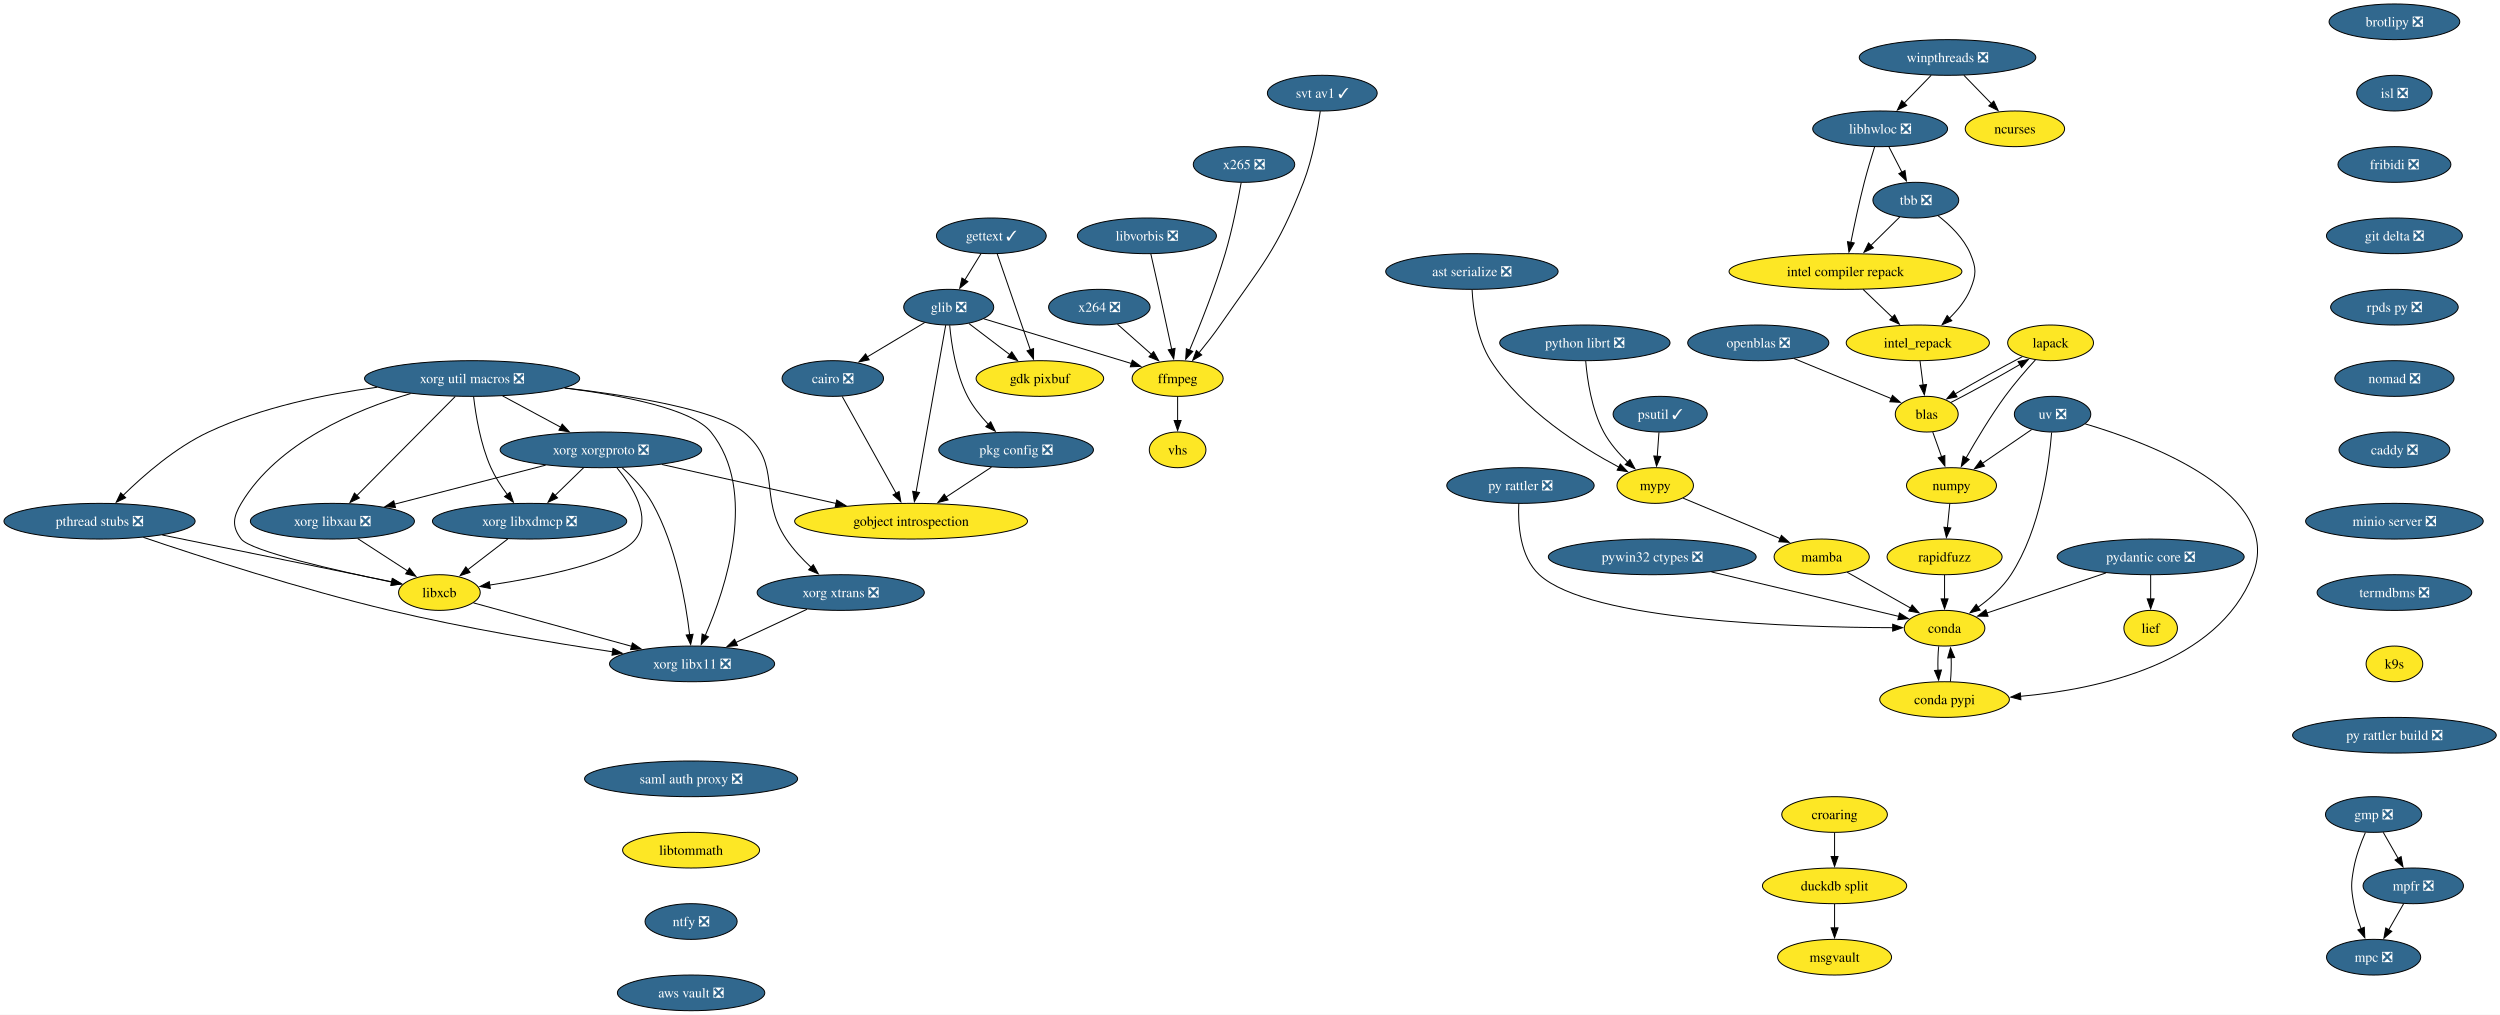
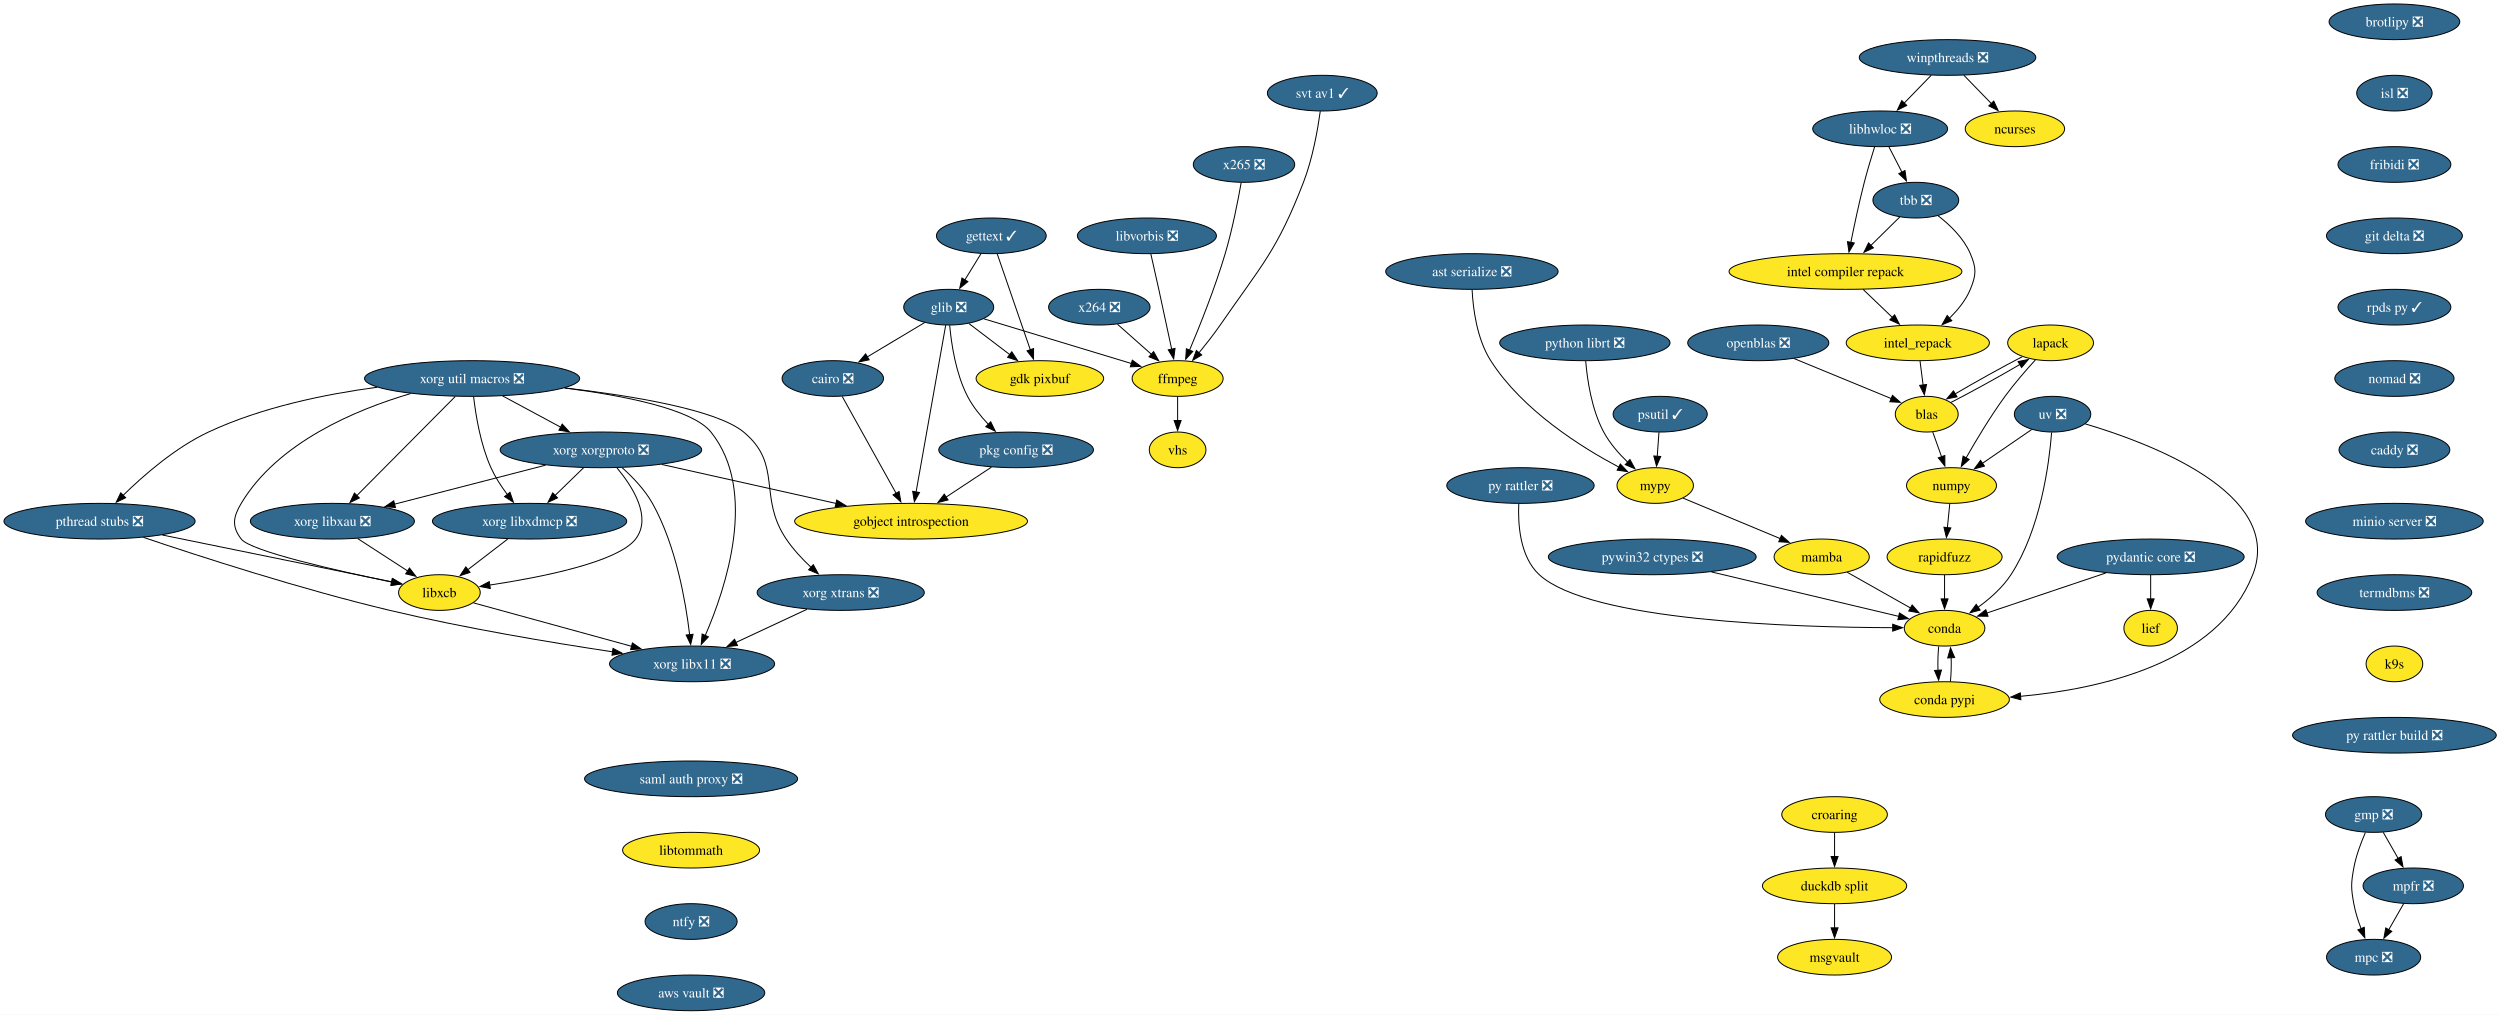
<svg xmlns="http://www.w3.org/2000/svg" xmlns:xlink="http://www.w3.org/1999/xlink" width="2523pt" height="1024pt" viewBox="0.00 0.00 2523.00 1024.00">
  <g id="graph0" class="graph" transform="scale(1 1) rotate(0) translate(4 1020)">
    <polygon fill="white" stroke="none" points="-4,4 -4,-1020 2519.22,-1020 2519.22,4 -4,4" />
    <g id="node1" class="node">
      <g id="a_node1">
        <a xlink:href="https://github.com/conda-forge/brotlipy-feedstock/pull/22" xlink:title="brotlipy ❎">
          <ellipse fill="#31688e" stroke="black" cx="2412.45" cy="-998" rx="65.94" ry="18" />
          <text xml:space="preserve" text-anchor="middle" x="2412.45" y="-993.33" font-family="Times,serif" font-size="14.00" fill="white">brotlipy ❎</text>
        </a>
      </g>
    </g>
    <g id="node2" class="node">
      <g id="a_node2">
        <a xlink:href="https://github.com/conda-forge/isl-feedstock/pull/33" xlink:title="isl ❎">
          <ellipse fill="#31688e" stroke="black" cx="2412.45" cy="-926" rx="38.06" ry="18" />
          <text xml:space="preserve" text-anchor="middle" x="2412.45" y="-921.33" font-family="Times,serif" font-size="14.00" fill="white">isl ❎</text>
        </a>
      </g>
    </g>
    <g id="node16" class="node">
      <g id="a_node16">
        <a xlink:href="https://github.com/conda-forge/fribidi-feedstock/pull/16" xlink:title="fribidi ❎">
          <ellipse fill="#31688e" stroke="black" cx="2412.45" cy="-854" rx="57" ry="18" />
          <text xml:space="preserve" text-anchor="middle" x="2412.45" y="-849.33" font-family="Times,serif" font-size="14.00" fill="white">fribidi ❎</text>
        </a>
      </g>
    </g>
    <g id="node3" class="node">
      <g id="a_node3">
        <a xlink:href="https://github.com/conda-forge/cairo-feedstock/pull/86" xlink:title="cairo ❎">
          <ellipse fill="#31688e" stroke="black" cx="836.45" cy="-638" rx="51.21" ry="18" />
          <text xml:space="preserve" text-anchor="middle" x="836.45" y="-633.33" font-family="Times,serif" font-size="14.00" fill="white">cairo ❎</text>
        </a>
      </g>
    </g>
    <g id="node4" class="node">
      <g id="a_node4">
        <a xlink:href="https://github.com/conda-forge/gobject-introspection-feedstock" xlink:title="gobject introspection">
          <ellipse fill="#fde725" stroke="black" cx="915.45" cy="-494" rx="117.5" ry="18" />
          <text xml:space="preserve" text-anchor="middle" x="915.45" y="-489.32" font-family="Times,serif" font-size="14.00">gobject introspection</text>
        </a>
      </g>
    </g>
    <g id="edge2" class="edge">
      <path fill="none" stroke="black" d="M845.98,-619.87C859.51,-595.56 884.4,-550.82 900.43,-522.01" />
      <polygon fill="black" stroke="black" points="903.35,-523.95 905.16,-513.51 897.24,-520.55 903.35,-523.95" />
    </g>
    <g id="node5" class="node">
      <g id="a_node5">
        <a xlink:href="https://github.com/conda-forge/conda-feedstock" xlink:title="conda">
          <ellipse fill="#fde725" stroke="black" cx="1958.45" cy="-386" rx="40.69" ry="18" />
          <text xml:space="preserve" text-anchor="middle" x="1958.45" y="-381.32" font-family="Times,serif" font-size="14.00">conda</text>
        </a>
      </g>
    </g>
    <g id="node6" class="node">
      <g id="a_node6">
        <a xlink:href="https://github.com/conda-forge/conda-pypi-feedstock" xlink:title="conda pypi">
          <ellipse fill="#fde725" stroke="black" cx="1958.45" cy="-314" rx="65.41" ry="18" />
          <text xml:space="preserve" text-anchor="middle" x="1958.45" y="-309.32" font-family="Times,serif" font-size="14.00">conda pypi</text>
        </a>
      </g>
    </g>
    <g id="edge3" class="edge">
      <path fill="none" stroke="black" d="M1952.54,-367.7C1951.79,-360.41 1951.54,-351.73 1951.81,-343.54" />
      <polygon fill="black" stroke="black" points="1955.3,-343.82 1952.46,-333.61 1948.31,-343.36 1955.3,-343.82" />
    </g>
    <g id="edge4" class="edge">
      <path fill="none" stroke="black" d="M1964.35,-332.1C1965.11,-339.37 1965.36,-348.04 1965.11,-356.24" />
      <polygon fill="black" stroke="black" points="1961.62,-355.98 1964.47,-366.19 1968.6,-356.43 1961.62,-355.98" />
    </g>
    <g id="node7" class="node">
      <g id="a_node7">
        <a xlink:href="https://github.com/conda-forge/ffmpeg-feedstock" xlink:title="ffmpeg">
          <ellipse fill="#fde725" stroke="black" cx="1184.45" cy="-638" rx="45.95" ry="18" />
          <text xml:space="preserve" text-anchor="middle" x="1184.45" y="-633.33" font-family="Times,serif" font-size="14.00">ffmpeg</text>
        </a>
      </g>
    </g>
    <g id="node8" class="node">
      <g id="a_node8">
        <a xlink:href="https://github.com/conda-forge/vhs-feedstock" xlink:title="vhs">
          <ellipse fill="#fde725" stroke="black" cx="1184.45" cy="-566" rx="28.59" ry="18" />
          <text xml:space="preserve" text-anchor="middle" x="1184.45" y="-561.33" font-family="Times,serif" font-size="14.00">vhs</text>
        </a>
      </g>
    </g>
    <g id="edge5" class="edge">
      <path fill="none" stroke="black" d="M1184.45,-619.7C1184.45,-612.41 1184.45,-603.73 1184.45,-595.54" />
      <polygon fill="black" stroke="black" points="1187.95,-595.62 1184.45,-585.62 1180.95,-595.62 1187.95,-595.62" />
    </g>
    <g id="node9" class="node">
      <g id="a_node9">
        <a xlink:href="https://github.com/conda-forge/gdk-pixbuf-feedstock" xlink:title="gdk pixbuf">
          <ellipse fill="#fde725" stroke="black" cx="1045.45" cy="-638" rx="64.36" ry="18" />
          <text xml:space="preserve" text-anchor="middle" x="1045.45" y="-633.33" font-family="Times,serif" font-size="14.00">gdk pixbuf</text>
        </a>
      </g>
    </g>
    <g id="node10" class="node">
      <g id="a_node10">
        <a xlink:href="https://github.com/conda-forge/gettext-feedstock/pull/41" xlink:title="gettext ✓">
          <ellipse fill="#31688e" stroke="black" cx="996.45" cy="-782" rx="55.42" ry="18" />
          <text xml:space="preserve" text-anchor="middle" x="996.45" y="-777.33" font-family="Times,serif" font-size="14.00" fill="white">gettext ✓</text>
        </a>
      </g>
    </g>
    <g id="edge6" class="edge">
      <path fill="none" stroke="black" d="M1002.37,-763.87C1010.68,-739.78 1025.92,-695.6 1035.87,-666.77" />
      <polygon fill="black" stroke="black" points="1039.08,-668.21 1039.03,-657.62 1032.46,-665.93 1039.08,-668.21" />
    </g>
    <g id="node11" class="node">
      <g id="a_node11">
        <a xlink:href="https://github.com/conda-forge/glib-feedstock/pull/237" xlink:title="glib ❎">
          <ellipse fill="#31688e" stroke="black" cx="953.45" cy="-710" rx="45.42" ry="18" />
          <text xml:space="preserve" text-anchor="middle" x="953.45" y="-705.33" font-family="Times,serif" font-size="14.00" fill="white">glib ❎</text>
        </a>
      </g>
    </g>
    <g id="edge7" class="edge">
      <path fill="none" stroke="black" d="M986.05,-764.05C981.13,-756.06 975.16,-746.33 969.67,-737.4" />
      <polygon fill="black" stroke="black" points="972.78,-735.77 964.56,-729.08 966.81,-739.43 972.78,-735.77" />
    </g>
    <g id="edge8" class="edge">
      <path fill="none" stroke="black" d="M929.21,-694.5C912.42,-684.45 889.81,-670.92 871.12,-659.74" />
      <polygon fill="black" stroke="black" points="873.15,-656.88 862.77,-654.75 869.56,-662.88 873.15,-656.88" />
    </g>
    <g id="edge9" class="edge">
      <path fill="none" stroke="black" d="M950.41,-691.85C943.89,-655.14 928.53,-568.66 920.52,-523.53" />
      <polygon fill="black" stroke="black" points="923.97,-522.96 918.78,-513.72 917.08,-524.18 923.97,-522.96" />
    </g>
    <g id="edge10" class="edge">
      <path fill="none" stroke="black" d="M988.79,-698.29C1028.67,-686.21 1093.71,-666.5 1137.75,-653.15" />
      <polygon fill="black" stroke="black" points="1138.74,-656.51 1147.29,-650.26 1136.71,-649.81 1138.74,-656.51" />
    </g>
    <g id="edge11" class="edge">
      <path fill="none" stroke="black" d="M973.87,-693.46C986,-684.24 1001.61,-672.36 1015.16,-662.05" />
      <polygon fill="black" stroke="black" points="1017.09,-664.98 1022.93,-656.14 1012.85,-659.41 1017.09,-664.98" />
    </g>
    <g id="node12" class="node">
      <g id="a_node12">
        <a xlink:href="https://github.com/conda-forge/pkg-config-feedstock/pull/49" xlink:title="pkg config ❎">
          <ellipse fill="#31688e" stroke="black" cx="1021.45" cy="-566" rx="78.04" ry="18" />
          <text xml:space="preserve" text-anchor="middle" x="1021.45" y="-561.33" font-family="Times,serif" font-size="14.00" fill="white">pkg config ❎</text>
        </a>
      </g>
    </g>
    <g id="edge12" class="edge">
      <path fill="none" stroke="black" d="M954.43,-691.69C956.09,-673.06 960.53,-643 972.45,-620 977.76,-609.76 985.59,-600.03 993.43,-591.77" />
      <polygon fill="black" stroke="black" points="995.82,-594.34 1000.44,-584.81 990.88,-589.38 995.82,-594.34" />
    </g>
    <g id="edge13" class="edge">
      <path fill="none" stroke="black" d="M996.6,-548.59C982.95,-539.57 965.78,-528.24 950.76,-518.32" />
      <polygon fill="black" stroke="black" points="952.79,-515.46 942.52,-512.87 948.94,-521.31 952.79,-515.46" />
    </g>
    <g id="node13" class="node">
      <g id="a_node13">
        <a xlink:href="https://github.com/conda-forge/gmp-feedstock/pull/41" xlink:title="gmp ❎">
          <ellipse fill="#31688e" stroke="black" cx="2391.45" cy="-198" rx="48.58" ry="18" />
          <text xml:space="preserve" text-anchor="middle" x="2391.45" y="-193.32" font-family="Times,serif" font-size="14.00" fill="white">gmp ❎</text>
        </a>
      </g>
    </g>
    <g id="node14" class="node">
      <g id="a_node14">
        <a xlink:href="https://github.com/conda-forge/mpc-feedstock/pull/33" xlink:title="mpc ❎">
          <ellipse fill="#31688e" stroke="black" cx="2391.45" cy="-54" rx="47.53" ry="18" />
          <text xml:space="preserve" text-anchor="middle" x="2391.45" y="-49.33" font-family="Times,serif" font-size="14.00" fill="white">mpc ❎</text>
        </a>
      </g>
    </g>
    <g id="edge14" class="edge">
      <path fill="none" stroke="black" d="M2383.15,-179.79C2378.71,-169.63 2373.71,-156.38 2371.45,-144 2368.58,-128.26 2368.58,-123.74 2371.45,-108 2372.99,-99.58 2375.79,-90.77 2378.82,-82.79" />
      <polygon fill="black" stroke="black" points="2382.03,-84.19 2382.58,-73.61 2375.55,-81.54 2382.03,-84.19" />
    </g>
    <g id="node15" class="node">
      <g id="a_node15">
        <a xlink:href="https://github.com/conda-forge/mpfr-feedstock/pull/54" xlink:title="mpfr ❎">
          <ellipse fill="#31688e" stroke="black" cx="2431.45" cy="-126" rx="50.68" ry="18" />
          <text xml:space="preserve" text-anchor="middle" x="2431.45" y="-121.33" font-family="Times,serif" font-size="14.00" fill="white">mpfr ❎</text>
        </a>
      </g>
    </g>
    <g id="edge15" class="edge">
      <path fill="none" stroke="black" d="M2401.14,-180.05C2405.66,-172.14 2411.15,-162.54 2416.2,-153.69" />
      <polygon fill="black" stroke="black" points="2419.19,-155.52 2421.11,-145.1 2413.11,-152.05 2419.19,-155.52" />
    </g>
    <g id="edge16" class="edge">
      <path fill="none" stroke="black" d="M2421.77,-108.05C2417.25,-100.14 2411.76,-90.54 2406.71,-81.69" />
      <polygon fill="black" stroke="black" points="2409.8,-80.05 2401.8,-73.1 2403.72,-83.52 2409.8,-80.05" />
    </g>
    <g id="node41" class="node">
      <g id="a_node41">
        <a xlink:href="https://github.com/conda-forge/git-delta-feedstock/pull/17" xlink:title="git delta ❎">
          <ellipse fill="#31688e" stroke="black" cx="2412.45" cy="-782" rx="68.57" ry="18" />
          <text xml:space="preserve" text-anchor="middle" x="2412.45" y="-777.33" font-family="Times,serif" font-size="14.00" fill="white">git delta ❎</text>
        </a>
      </g>
    </g>
    <g id="node17" class="node">
      <g id="a_node17">
        <a xlink:href="https://github.com/conda-forge/lapack-feedstock" xlink:title="lapack">
          <ellipse fill="#fde725" stroke="black" cx="2065.45" cy="-674" rx="43.32" ry="18" />
          <text xml:space="preserve" text-anchor="middle" x="2065.45" y="-669.33" font-family="Times,serif" font-size="14.00">lapack</text>
        </a>
      </g>
    </g>
    <g id="node18" class="node">
      <g id="a_node18">
        <a xlink:href="https://github.com/conda-forge/numpy-feedstock" xlink:title="numpy">
          <ellipse fill="#fde725" stroke="black" cx="1965.45" cy="-530" rx="45.42" ry="18" />
          <text xml:space="preserve" text-anchor="middle" x="1965.45" y="-525.33" font-family="Times,serif" font-size="14.00">numpy</text>
        </a>
      </g>
    </g>
    <g id="edge18" class="edge">
      <path fill="none" stroke="black" d="M2050.2,-656.89C2040.86,-646.68 2028.93,-632.99 2019.45,-620 2004.86,-599.98 1990.41,-575.88 1980.13,-557.81" />
      <polygon fill="black" stroke="black" points="1983.28,-556.27 1975.34,-549.26 1977.18,-559.7 1983.28,-556.27" />
    </g>
    <g id="node19" class="node">
      <g id="a_node19">
        <a xlink:href="https://github.com/conda-forge/blas-feedstock" xlink:title="blas">
          <ellipse fill="#fde725" stroke="black" cx="1940.45" cy="-602" rx="31.74" ry="18" />
          <text xml:space="preserve" text-anchor="middle" x="1940.45" y="-597.33" font-family="Times,serif" font-size="14.00">blas</text>
        </a>
      </g>
    </g>
    <g id="edge19" class="edge">
      <path fill="none" stroke="black" d="M2036.85,-660C2016.48,-649.44 1989.38,-634.4 1969.02,-622.42" />
      <polygon fill="black" stroke="black" points="1971.03,-619.55 1960.65,-617.43 1967.44,-625.56 1971.03,-619.55" />
    </g>
    <g id="node20" class="node">
      <g id="a_node20">
        <a xlink:href="https://github.com/conda-forge/rapidfuzz-feedstock" xlink:title="rapidfuzz">
          <ellipse fill="#fde725" stroke="black" cx="1958.45" cy="-458" rx="58.05" ry="18" />
          <text xml:space="preserve" text-anchor="middle" x="1958.45" y="-453.32" font-family="Times,serif" font-size="14.00">rapidfuzz</text>
        </a>
      </g>
    </g>
    <g id="edge20" class="edge">
      <path fill="none" stroke="black" d="M1963.72,-511.7C1963,-504.41 1962.13,-495.73 1961.31,-487.54" />
      <polygon fill="black" stroke="black" points="1964.79,-487.21 1960.32,-477.61 1957.83,-487.91 1964.79,-487.21" />
    </g>
    <g id="edge21" class="edge">
      <path fill="none" stroke="black" d="M1964.93,-613.88C1984.94,-624.1 2013.13,-639.66 2034.64,-652.26" />
      <polygon fill="black" stroke="black" points="2032.61,-655.12 2042.99,-657.21 2036.18,-649.1 2032.61,-655.12" />
    </g>
    <g id="edge22" class="edge">
      <path fill="none" stroke="black" d="M1946.51,-584.05C1949.2,-576.52 1952.44,-567.44 1955.48,-558.94" />
      <polygon fill="black" stroke="black" points="1958.71,-560.3 1958.78,-549.7 1952.12,-557.94 1958.71,-560.3" />
    </g>
    <g id="edge31" class="edge">
      <path fill="none" stroke="black" d="M1958.45,-439.7C1958.45,-432.41 1958.45,-423.73 1958.45,-415.54" />
      <polygon fill="black" stroke="black" points="1961.95,-415.62 1958.45,-405.62 1954.95,-415.62 1961.95,-415.62" />
    </g>
    <g id="node21" class="node">
      <g id="a_node21">
        <a xlink:href="https://github.com/conda-forge/libhwloc-feedstock/pull/98" xlink:title="libhwloc ❎">
          <ellipse fill="#31688e" stroke="black" cx="1893.45" cy="-890" rx="68.04" ry="18" />
          <text xml:space="preserve" text-anchor="middle" x="1893.45" y="-885.33" font-family="Times,serif" font-size="14.00" fill="white">libhwloc ❎</text>
        </a>
      </g>
    </g>
    <g id="node22" class="node">
      <g id="a_node22">
        <a xlink:href="https://github.com/conda-forge/tbb-feedstock/pull/167" xlink:title="tbb ❎">
          <ellipse fill="#31688e" stroke="black" cx="1929.45" cy="-818" rx="43.32" ry="18" />
          <text xml:space="preserve" text-anchor="middle" x="1929.45" y="-813.33" font-family="Times,serif" font-size="14.00" fill="white">tbb ❎</text>
        </a>
      </g>
    </g>
    <g id="edge23" class="edge">
      <path fill="none" stroke="black" d="M1902.35,-871.7C1906.32,-863.98 1911.09,-854.71 1915.51,-846.11" />
      <polygon fill="black" stroke="black" points="1918.51,-847.94 1919.97,-837.45 1912.28,-844.74 1918.51,-847.94" />
    </g>
    <g id="node23" class="node">
      <g id="a_node23">
        <a xlink:href="https://github.com/conda-forge/intel-compiler-repack-feedstock" xlink:title="intel compiler repack">
          <ellipse fill="#fde725" stroke="black" cx="1858.45" cy="-746" rx="117.5" ry="18" />
          <text xml:space="preserve" text-anchor="middle" x="1858.45" y="-741.33" font-family="Times,serif" font-size="14.00">intel compiler repack</text>
        </a>
      </g>
    </g>
    <g id="edge24" class="edge">
      <path fill="none" stroke="black" d="M1887.9,-871.92C1884.64,-861.58 1880.57,-848.1 1877.45,-836 1872.27,-815.86 1867.4,-792.9 1863.88,-775.35" />
      <polygon fill="black" stroke="black" points="1867.34,-774.78 1861.97,-765.65 1860.47,-776.13 1867.34,-774.78" />
    </g>
    <g id="edge25" class="edge">
      <path fill="none" stroke="black" d="M1913.34,-801.12C1904.65,-792.54 1893.72,-781.77 1883.9,-772.09" />
      <polygon fill="black" stroke="black" points="1886.65,-769.88 1877.07,-765.35 1881.74,-774.87 1886.65,-769.88" />
    </g>
    <g id="node24" class="node">
      <g id="a_node24">
        <a xlink:href="https://github.com/conda-forge/intel_repack-feedstock" xlink:title="intel_repack">
          <ellipse fill="#fde725" stroke="black" cx="1931.45" cy="-674" rx="72.25" ry="18" />
          <text xml:space="preserve" text-anchor="middle" x="1931.45" y="-669.33" font-family="Times,serif" font-size="14.00">intel_repack</text>
        </a>
      </g>
    </g>
    <g id="edge26" class="edge">
      <path fill="none" stroke="black" d="M1951.97,-802.22C1964.06,-792.87 1977.81,-779.62 1984.45,-764 1990.71,-749.28 1990.58,-742.78 1984.45,-728 1979.9,-717 1971.83,-707.09 1963.34,-698.9" />
      <polygon fill="black" stroke="black" points="1965.75,-696.36 1955.95,-692.31 1961.09,-701.58 1965.75,-696.36" />
    </g>
    <g id="edge27" class="edge">
      <path fill="none" stroke="black" d="M1876.13,-728.05C1885,-719.54 1895.93,-709.07 1905.72,-699.68" />
      <polygon fill="black" stroke="black" points="1908.06,-702.28 1912.85,-692.84 1903.21,-697.23 1908.06,-702.28" />
    </g>
    <g id="edge52" class="edge">
      <path fill="none" stroke="black" d="M1933.68,-655.7C1934.63,-648.32 1935.76,-639.52 1936.82,-631.25" />
      <polygon fill="black" stroke="black" points="1940.26,-631.97 1938.06,-621.61 1933.32,-631.08 1940.26,-631.97" />
    </g>
    <g id="node25" class="node">
      <g id="a_node25">
        <a xlink:href="https://github.com/conda-forge/libxcb-feedstock" xlink:title="libxcb">
          <ellipse fill="#fde725" stroke="black" cx="439.45" cy="-422" rx="41.21" ry="18" />
          <text xml:space="preserve" text-anchor="middle" x="439.45" y="-417.32" font-family="Times,serif" font-size="14.00">libxcb</text>
        </a>
      </g>
    </g>
    <g id="node26" class="node">
      <g id="a_node26">
        <a xlink:href="https://github.com/conda-forge/xorg-libx11-feedstock/pull/54" xlink:title="xorg libx11 ❎">
          <ellipse fill="#31688e" stroke="black" cx="694.45" cy="-350" rx="83.3" ry="18" />
          <text xml:space="preserve" text-anchor="middle" x="694.45" y="-345.32" font-family="Times,serif" font-size="14.00" fill="white">xorg libx11 ❎</text>
        </a>
      </g>
    </g>
    <g id="edge28" class="edge">
      <path fill="none" stroke="black" d="M473.85,-411.56C514.67,-400.35 583.49,-381.46 633.43,-367.75" />
      <polygon fill="black" stroke="black" points="634.24,-371.16 642.96,-365.14 632.39,-364.41 634.24,-371.16" />
    </g>
    <g id="node27" class="node">
      <g id="a_node27">
        <a xlink:href="https://github.com/conda-forge/mypy-feedstock" xlink:title="mypy">
          <ellipse fill="#fde725" stroke="black" cx="1666.45" cy="-530" rx="38.58" ry="18" />
          <text xml:space="preserve" text-anchor="middle" x="1666.45" y="-525.33" font-family="Times,serif" font-size="14.00">mypy</text>
        </a>
      </g>
    </g>
    <g id="node28" class="node">
      <g id="a_node28">
        <a xlink:href="https://github.com/conda-forge/mamba-feedstock" xlink:title="mamba">
          <ellipse fill="#fde725" stroke="black" cx="1834.45" cy="-458" rx="48.05" ry="18" />
          <text xml:space="preserve" text-anchor="middle" x="1834.45" y="-453.32" font-family="Times,serif" font-size="14.00">mamba</text>
        </a>
      </g>
    </g>
    <g id="edge29" class="edge">
      <path fill="none" stroke="black" d="M1694.57,-517.28C1721.4,-506.11 1762.13,-489.14 1792.73,-476.38" />
      <polygon fill="black" stroke="black" points="1793.82,-479.72 1801.7,-472.65 1791.12,-473.26 1793.82,-479.72" />
    </g>
    <g id="edge30" class="edge">
      <path fill="none" stroke="black" d="M1860.15,-442.5C1878.72,-432.01 1904,-417.74 1924.27,-406.3" />
      <polygon fill="black" stroke="black" points="1925.75,-409.48 1932.74,-401.52 1922.31,-403.38 1925.75,-409.48" />
    </g>
    <g id="node29" class="node">
      <g id="a_node29">
        <a xlink:href="https://github.com/conda-forge/ncurses-feedstock" xlink:title="ncurses">
          <ellipse fill="#fde725" stroke="black" cx="2029.45" cy="-890" rx="50.16" ry="18" />
          <text xml:space="preserve" text-anchor="middle" x="2029.45" y="-885.33" font-family="Times,serif" font-size="14.00">ncurses</text>
        </a>
      </g>
    </g>
    <g id="node30" class="node">
      <g id="a_node30">
        <a xlink:href="https://github.com/conda-forge/openblas-feedstock/pull/191" xlink:title="openblas ❎">
          <ellipse fill="#31688e" stroke="black" cx="1770.45" cy="-674" rx="71.2" ry="18" />
          <text xml:space="preserve" text-anchor="middle" x="1770.45" y="-669.33" font-family="Times,serif" font-size="14.00" fill="white">openblas ❎</text>
        </a>
      </g>
    </g>
    <g id="edge32" class="edge">
      <path fill="none" stroke="black" d="M1806.51,-658.15C1835.46,-646.23 1875.9,-629.58 1904.76,-617.7" />
      <polygon fill="black" stroke="black" points="1905.89,-621.02 1913.81,-613.97 1903.23,-614.54 1905.89,-621.02" />
    </g>
    <g id="node31" class="node">
      <g id="a_node31">
        <a xlink:href="https://github.com/conda-forge/psutil-feedstock/pull/98" xlink:title="psutil ✓">
          <ellipse fill="#31688e" stroke="black" cx="1671.45" cy="-602" rx="47.53" ry="18" />
          <text xml:space="preserve" text-anchor="middle" x="1671.45" y="-597.33" font-family="Times,serif" font-size="14.00" fill="white">psutil ✓</text>
        </a>
      </g>
    </g>
    <g id="edge33" class="edge">
      <path fill="none" stroke="black" d="M1670.22,-583.7C1669.7,-576.41 1669.08,-567.73 1668.49,-559.54" />
      <polygon fill="black" stroke="black" points="1671.99,-559.34 1667.78,-549.61 1665.01,-559.84 1671.99,-559.34" />
    </g>
    <g id="node32" class="node">
      <g id="a_node32">
        <a xlink:href="https://github.com/conda-forge/pthread-stubs-feedstock/pull/13" xlink:title="pthread stubs ❎">
          <ellipse fill="#31688e" stroke="black" cx="96.45" cy="-494" rx="96.45" ry="18" />
          <text xml:space="preserve" text-anchor="middle" x="96.45" y="-489.32" font-family="Times,serif" font-size="14.00" fill="white">pthread stubs ❎</text>
        </a>
      </g>
    </g>
    <g id="edge34" class="edge">
      <path fill="none" stroke="black" d="M159.77,-480.08C226.87,-466.38 331.32,-445.07 391.78,-432.73" />
      <polygon fill="black" stroke="black" points="392.32,-436.19 401.42,-430.76 390.92,-429.33 392.32,-436.19" />
    </g>
    <g id="edge35" class="edge">
      <path fill="none" stroke="black" d="M140.67,-477.71C197.63,-458.44 299.98,-425.28 389.45,-404 465.01,-386.03 552.45,-371.46 614.28,-362.18" />
      <polygon fill="black" stroke="black" points="614.65,-365.66 624.03,-360.73 613.62,-358.74 614.65,-365.66" />
    </g>
    <g id="node33" class="node">
      <g id="a_node33">
        <a xlink:href="https://github.com/conda-forge/x264-feedstock/pull/33" xlink:title="x264 ❎">
          <ellipse fill="#31688e" stroke="black" cx="1105.45" cy="-710" rx="51.21" ry="18" />
          <text xml:space="preserve" text-anchor="middle" x="1105.45" y="-705.33" font-family="Times,serif" font-size="14.00" fill="white">x264 ❎</text>
        </a>
      </g>
    </g>
    <g id="edge36" class="edge">
      <path fill="none" stroke="black" d="M1123.78,-692.76C1133.92,-683.78 1146.71,-672.45 1157.92,-662.51" />
      <polygon fill="black" stroke="black" points="1160.21,-665.16 1165.37,-655.91 1155.57,-659.92 1160.21,-665.16" />
    </g>
    <g id="node34" class="node">
      <g id="a_node34">
        <a xlink:href="https://github.com/conda-forge/xorg-libxau-feedstock/pull/19" xlink:title="xorg libxau ❎">
          <ellipse fill="#31688e" stroke="black" cx="331.45" cy="-494" rx="82.77" ry="18" />
          <text xml:space="preserve" text-anchor="middle" x="331.45" y="-489.32" font-family="Times,serif" font-size="14.00" fill="white">xorg libxau ❎</text>
        </a>
      </g>
    </g>
    <g id="edge37" class="edge">
      <path fill="none" stroke="black" d="M357.05,-476.41C372.13,-466.63 391.35,-454.18 407.43,-443.76" />
      <polygon fill="black" stroke="black" points="409.22,-446.77 415.7,-438.39 405.41,-440.9 409.22,-446.77" />
    </g>
    <g id="node35" class="node">
      <g id="a_node35">
        <a xlink:href="https://github.com/conda-forge/xorg-libxdmcp-feedstock/pull/19" xlink:title="xorg libxdmcp ❎">
          <ellipse fill="#31688e" stroke="black" cx="530.45" cy="-494" rx="98.03" ry="18" />
          <text xml:space="preserve" text-anchor="middle" x="530.45" y="-489.32" font-family="Times,serif" font-size="14.00" fill="white">xorg libxdmcp ❎</text>
        </a>
      </g>
    </g>
    <g id="edge38" class="edge">
      <path fill="none" stroke="black" d="M508.43,-476.05C496.32,-466.74 481.16,-455.08 468.14,-445.07" />
      <polygon fill="black" stroke="black" points="470.37,-442.37 460.31,-439.04 466.1,-447.92 470.37,-442.37" />
    </g>
    <g id="node36" class="node">
      <g id="a_node36">
        <a xlink:href="https://github.com/conda-forge/xorg-util-macros-feedstock/pull/13" xlink:title="xorg util macros ❎">
          <ellipse fill="#31688e" stroke="black" cx="472.45" cy="-638" rx="108.55" ry="18" />
          <text xml:space="preserve" text-anchor="middle" x="472.45" y="-633.33" font-family="Times,serif" font-size="14.00" fill="white">xorg util macros ❎</text>
        </a>
      </g>
    </g>
    <g id="edge39" class="edge">
      <path fill="none" stroke="black" d="M410.4,-622.81C354.7,-606.43 276.22,-573.45 239.45,-512 231.24,-498.27 229.7,-488.68 239.45,-476 248.83,-463.82 335.12,-444.22 391.25,-432.58" />
      <polygon fill="black" stroke="black" points="391.81,-436.04 400.9,-430.6 390.4,-429.18 391.81,-436.04" />
    </g>
    <g id="edge40" class="edge">
      <path fill="none" stroke="black" d="M565.77,-628.45C625.35,-620.84 694.8,-607.2 713.45,-584 761.36,-524.41 728.47,-426.34 707.75,-378.7" />
      <polygon fill="black" stroke="black" points="710.97,-377.32 703.68,-369.64 704.59,-380.19 710.97,-377.32" />
    </g>
    <g id="edge41" class="edge">
      <path fill="none" stroke="black" d="M376.64,-629.2C324.42,-622.21 259.75,-608.99 206.45,-584 173.03,-568.33 140.94,-540.38 120.13,-519.97" />
      <polygon fill="black" stroke="black" points="122.81,-517.7 113.27,-513.09 117.85,-522.65 122.81,-517.7" />
    </g>
    <g id="edge42" class="edge">
      <path fill="none" stroke="black" d="M455.45,-619.87C430.65,-594.9 384.43,-548.35 355.96,-519.68" />
      <polygon fill="black" stroke="black" points="358.68,-517.45 349.15,-512.82 353.71,-522.38 358.68,-517.45" />
    </g>
    <g id="edge43" class="edge">
      <path fill="none" stroke="black" d="M473.98,-619.6C476.08,-601.15 480.9,-571.49 491.45,-548 495.7,-538.56 501.82,-529.17 507.96,-520.97" />
      <polygon fill="black" stroke="black" points="510.68,-523.17 514.13,-513.15 505.18,-518.84 510.68,-523.17" />
    </g>
    <g id="node37" class="node">
      <g id="a_node37">
        <a xlink:href="https://github.com/conda-forge/xorg-xtrans-feedstock/pull/16" xlink:title="xorg xtrans ❎">
          <ellipse fill="#31688e" stroke="black" cx="844.45" cy="-422" rx="84.35" ry="18" />
          <text xml:space="preserve" text-anchor="middle" x="844.45" y="-417.32" font-family="Times,serif" font-size="14.00" fill="white">xorg xtrans ❎</text>
        </a>
      </g>
    </g>
    <g id="edge44" class="edge">
      <path fill="none" stroke="black" d="M566.01,-628.5C634.21,-620.57 719.26,-606.52 746.45,-584 786.25,-551.05 760.65,-518.89 789.45,-476 796.4,-465.66 805.66,-455.76 814.6,-447.39" />
      <polygon fill="black" stroke="black" points="816.75,-450.15 821.85,-440.87 812.08,-444.95 816.75,-450.15" />
    </g>
    <g id="node38" class="node">
      <g id="a_node38">
        <a xlink:href="https://github.com/conda-forge/xorg-xorgproto-feedstock/pull/14" xlink:title="xorg xorgproto ❎">
          <ellipse fill="#31688e" stroke="black" cx="602.45" cy="-566" rx="101.71" ry="18" />
          <text xml:space="preserve" text-anchor="middle" x="602.45" y="-561.33" font-family="Times,serif" font-size="14.00" fill="white">xorg xorgproto ❎</text>
        </a>
      </g>
    </g>
    <g id="edge45" class="edge">
      <path fill="none" stroke="black" d="M503.26,-620.41C520.75,-611 542.85,-599.1 561.75,-588.92" />
      <polygon fill="black" stroke="black" points="563.39,-592.01 570.54,-584.19 560.07,-585.85 563.39,-592.01" />
    </g>
    <g id="edge46" class="edge">
      <path fill="none" stroke="black" d="M810.42,-405.12C789.13,-395.18 761.49,-382.28 738.54,-371.57" />
      <polygon fill="black" stroke="black" points="740.27,-368.52 729.73,-367.46 737.31,-374.86 740.27,-368.52" />
    </g>
    <g id="edge47" class="edge">
      <path fill="none" stroke="black" d="M663.92,-551.25C714.28,-539.99 785.78,-524 839.68,-511.95" />
      <polygon fill="black" stroke="black" points="840.43,-515.37 849.42,-509.77 838.9,-508.53 840.43,-515.37" />
    </g>
    <g id="edge48" class="edge">
      <path fill="none" stroke="black" d="M618.61,-547.84C634.54,-528.79 654.24,-497.86 637.45,-476 619.59,-452.73 542.59,-437.44 490.04,-429.52" />
      <polygon fill="black" stroke="black" points="490.8,-426.09 480.4,-428.11 489.79,-433.02 490.8,-426.09" />
    </g>
    <g id="edge49" class="edge">
      <path fill="none" stroke="black" d="M623.97,-547.92C634.61,-538.41 646.78,-525.73 654.45,-512 678.23,-469.46 688.05,-412.81 691.98,-379.29" />
      <polygon fill="black" stroke="black" points="695.44,-379.88 693.01,-369.57 688.48,-379.14 695.44,-379.88" />
    </g>
    <g id="edge50" class="edge">
      <path fill="none" stroke="black" d="M546.63,-550.58C502.26,-539.12 440.2,-523.09 394.13,-511.19" />
      <polygon fill="black" stroke="black" points="395.1,-507.82 384.54,-508.71 393.35,-514.6 395.1,-507.82" />
    </g>
    <g id="edge51" class="edge">
      <path fill="none" stroke="black" d="M585.03,-548.05C576.33,-539.61 565.65,-529.22 556.05,-519.89" />
      <polygon fill="black" stroke="black" points="558.67,-517.55 549.06,-513.09 553.79,-522.57 558.67,-517.55" />
    </g>
    <g id="node39" class="node">
      <g id="a_node39">
        <a xlink:href="https://github.com/conda-forge/libvorbis-feedstock/pull/18" xlink:title="libvorbis ❎">
          <ellipse fill="#31688e" stroke="black" cx="1153.45" cy="-782" rx="70.15" ry="18" />
          <text xml:space="preserve" text-anchor="middle" x="1153.45" y="-777.33" font-family="Times,serif" font-size="14.00" fill="white">libvorbis ❎</text>
        </a>
      </g>
    </g>
    <g id="edge53" class="edge">
      <path fill="none" stroke="black" d="M1157.4,-763.83C1159.77,-753.46 1162.82,-739.98 1165.45,-728 1169.89,-707.81 1174.76,-685.02 1178.45,-667.55" />
      <polygon fill="black" stroke="black" points="1181.85,-668.4 1180.49,-657.89 1175,-666.95 1181.85,-668.4" />
    </g>
    <g id="node40" class="node">
      <g id="a_node40">
        <a xlink:href="https://github.com/conda-forge/pywin32-ctypes-feedstock/pull/19" xlink:title="pywin32 ctypes ❎">
          <ellipse fill="#31688e" stroke="black" cx="1663.45" cy="-458" rx="104.87" ry="18" />
          <text xml:space="preserve" text-anchor="middle" x="1663.45" y="-453.32" font-family="Times,serif" font-size="14.00" fill="white">pywin32 ctypes ❎</text>
        </a>
      </g>
    </g>
    <g id="edge54" class="edge">
      <path fill="none" stroke="black" d="M1723.15,-442.83C1779.03,-429.58 1861.34,-410.04 1912.33,-397.94" />
      <polygon fill="black" stroke="black" points="1912.95,-401.4 1921.87,-395.68 1911.33,-394.58 1912.95,-401.4" />
    </g>
    <g id="node48" class="node">
      <g id="a_node48">
-         <a xlink:href="https://github.com/conda-forge/rpds-py-feedstock/pull/56" xlink:title="rpds py ❎">
-           <ellipse fill="#31688e" stroke="black" cx="2412.45" cy="-710" rx="64.36" ry="18" />
-           <text xml:space="preserve" text-anchor="middle" x="2412.45" y="-705.33" font-family="Times,serif" font-size="14.00" fill="white">rpds py ❎</text>
+         <a xlink:href="https://github.com/conda-forge/rpds-py-feedstock/pull/56" xlink:title="rpds py ✓">
+           <ellipse fill="#31688e" stroke="black" cx="2412.45" cy="-710" rx="57" ry="18" />
+           <text xml:space="preserve" text-anchor="middle" x="2412.45" y="-705.33" font-family="Times,serif" font-size="14.00" fill="white">rpds py ✓</text>
        </a>
      </g>
    </g>
    <g id="node42" class="node">
      <g id="a_node42">
        <a xlink:href="https://github.com/conda-forge/croaring-feedstock" xlink:title="croaring">
          <ellipse fill="#fde725" stroke="black" cx="1847.45" cy="-198" rx="53.31" ry="18" />
          <text xml:space="preserve" text-anchor="middle" x="1847.45" y="-193.32" font-family="Times,serif" font-size="14.00">croaring</text>
        </a>
      </g>
    </g>
    <g id="node43" class="node">
      <g id="a_node43">
        <a xlink:href="https://github.com/conda-forge/duckdb-split-feedstock" xlink:title="duckdb split">
          <ellipse fill="#fde725" stroke="black" cx="1847.45" cy="-126" rx="72.78" ry="18" />
          <text xml:space="preserve" text-anchor="middle" x="1847.45" y="-121.33" font-family="Times,serif" font-size="14.00">duckdb split</text>
        </a>
      </g>
    </g>
    <g id="edge56" class="edge">
      <path fill="none" stroke="black" d="M1847.45,-179.7C1847.45,-172.41 1847.45,-163.73 1847.45,-155.54" />
      <polygon fill="black" stroke="black" points="1850.95,-155.62 1847.45,-145.62 1843.95,-155.62 1850.95,-155.62" />
    </g>
    <g id="node44" class="node">
      <g id="a_node44">
        <a xlink:href="https://github.com/conda-forge/msgvault-feedstock" xlink:title="msgvault">
          <ellipse fill="#fde725" stroke="black" cx="1847.45" cy="-54" rx="57.52" ry="18" />
          <text xml:space="preserve" text-anchor="middle" x="1847.45" y="-49.33" font-family="Times,serif" font-size="14.00">msgvault</text>
        </a>
      </g>
    </g>
    <g id="edge57" class="edge">
      <path fill="none" stroke="black" d="M1847.45,-107.7C1847.45,-100.41 1847.45,-91.73 1847.45,-83.54" />
      <polygon fill="black" stroke="black" points="1850.95,-83.62 1847.45,-73.62 1843.95,-83.62 1850.95,-83.62" />
    </g>
    <g id="node45" class="node">
      <g id="a_node45">
        <a xlink:href="https://github.com/conda-forge/lief-feedstock" xlink:title="lief">
          <ellipse fill="#fde725" stroke="black" cx="2166.45" cy="-386" rx="27.01" ry="18" />
          <text xml:space="preserve" text-anchor="middle" x="2166.45" y="-381.32" font-family="Times,serif" font-size="14.00">lief</text>
        </a>
      </g>
    </g>
    <g id="node46" class="node">
      <g id="a_node46">
        <a xlink:href="https://github.com/conda-forge/x265-feedstock/pull/5" xlink:title="x265 ❎">
          <ellipse fill="#31688e" stroke="black" cx="1251.45" cy="-854" rx="51.21" ry="18" />
          <text xml:space="preserve" text-anchor="middle" x="1251.45" y="-849.33" font-family="Times,serif" font-size="14.00" fill="white">x265 ❎</text>
        </a>
      </g>
    </g>
    <g id="edge58" class="edge">
      <path fill="none" stroke="black" d="M1248.6,-835.74C1245.41,-817.66 1239.74,-788.54 1232.45,-764 1222.3,-729.79 1207.07,-691.67 1196.5,-666.62" />
      <polygon fill="black" stroke="black" points="1199.74,-665.31 1192.6,-657.49 1193.3,-668.06 1199.74,-665.31" />
    </g>
    <g id="node47" class="node">
      <g id="a_node47">
        <a xlink:href="https://github.com/conda-forge/svt-av1-feedstock/pull/41" xlink:title="svt av1 ✓">
          <ellipse fill="#31688e" stroke="black" cx="1330.45" cy="-926" rx="55.42" ry="18" />
          <text xml:space="preserve" text-anchor="middle" x="1330.45" y="-921.33" font-family="Times,serif" font-size="14.00" fill="white">svt av1 ✓</text>
        </a>
      </g>
    </g>
    <g id="edge59" class="edge">
      <path fill="none" stroke="black" d="M1328.43,-907.81C1325.91,-889.53 1320.75,-860.02 1311.45,-836 1284.72,-766.9 1269.59,-752.95 1227.45,-692 1220.92,-682.55 1213.17,-672.66 1206.06,-664.01" />
      <polygon fill="black" stroke="black" points="1208.76,-661.78 1199.66,-656.36 1203.39,-666.28 1208.76,-661.78" />
    </g>
    <g id="node50" class="node">
      <g id="a_node50">
        <a xlink:href="https://github.com/conda-forge/nomad-feedstock/pull/58" xlink:title="nomad ❎">
          <ellipse fill="#31688e" stroke="black" cx="2412.45" cy="-638" rx="60.15" ry="18" />
          <text xml:space="preserve" text-anchor="middle" x="2412.45" y="-633.33" font-family="Times,serif" font-size="14.00" fill="white">nomad ❎</text>
        </a>
      </g>
    </g>
    <g id="node49" class="node">
      <g id="a_node49">
        <a xlink:href="https://github.com/conda-forge/pydantic-core-feedstock/pull/167" xlink:title="pydantic core ❎">
          <ellipse fill="#31688e" stroke="black" cx="2166.45" cy="-458" rx="94.35" ry="18" />
          <text xml:space="preserve" text-anchor="middle" x="2166.45" y="-453.32" font-family="Times,serif" font-size="14.00" fill="white">pydantic core ❎</text>
        </a>
      </g>
    </g>
    <g id="edge61" class="edge">
      <path fill="none" stroke="black" d="M2121.32,-441.81C2085.64,-429.8 2036.16,-413.15 2001.13,-401.36" />
      <polygon fill="black" stroke="black" points="2002.33,-398.07 1991.73,-398.2 2000.09,-404.71 2002.33,-398.07" />
    </g>
    <g id="edge62" class="edge">
      <path fill="none" stroke="black" d="M2166.45,-439.7C2166.45,-432.41 2166.45,-423.73 2166.45,-415.54" />
      <polygon fill="black" stroke="black" points="2169.95,-415.62 2166.45,-405.62 2162.95,-415.62 2169.95,-415.62" />
    </g>
    <g id="node51" class="node">
      <g id="a_node51">
        <a xlink:href="https://github.com/conda-forge/caddy-feedstock/pull/24" xlink:title="caddy ❎">
          <ellipse fill="#31688e" stroke="black" cx="2412.45" cy="-566" rx="55.94" ry="18" />
          <text xml:space="preserve" text-anchor="middle" x="2412.45" y="-561.33" font-family="Times,serif" font-size="14.00" fill="white">caddy ❎</text>
        </a>
      </g>
    </g>
    <g id="node52" class="node">
      <g id="a_node52">
        <a xlink:href="https://github.com/conda-forge/minio-server-feedstock/pull/20" xlink:title="minio server ❎">
          <ellipse fill="#31688e" stroke="black" cx="2412.45" cy="-494" rx="89.61" ry="18" />
          <text xml:space="preserve" text-anchor="middle" x="2412.45" y="-489.32" font-family="Times,serif" font-size="14.00" fill="white">minio server ❎</text>
        </a>
      </g>
    </g>
    <g id="node53" class="node">
      <g id="a_node53">
        <a xlink:href="https://github.com/conda-forge/termdbms-feedstock/pull/5" xlink:title="termdbms ❎">
          <ellipse fill="#31688e" stroke="black" cx="2412.45" cy="-422" rx="78.04" ry="18" />
          <text xml:space="preserve" text-anchor="middle" x="2412.45" y="-417.32" font-family="Times,serif" font-size="14.00" fill="white">termdbms ❎</text>
        </a>
      </g>
    </g>
    <g id="node57" class="node">
      <g id="a_node57">
        <a xlink:href="https://github.com/conda-forge/k9s-feedstock" xlink:title="k9s">
          <ellipse fill="#fde725" stroke="black" cx="2412.45" cy="-350" rx="28.59" ry="18" />
          <text xml:space="preserve" text-anchor="middle" x="2412.45" y="-345.32" font-family="Times,serif" font-size="14.00">k9s</text>
        </a>
      </g>
    </g>
    <g id="node54" class="node">
      <g id="a_node54">
        <a xlink:href="https://github.com/conda-forge/winpthreads-feedstock/pull/3" xlink:title="winpthreads ❎">
          <ellipse fill="#31688e" stroke="black" cx="1961.45" cy="-962" rx="89.09" ry="18" />
          <text xml:space="preserve" text-anchor="middle" x="1961.45" y="-957.33" font-family="Times,serif" font-size="14.00" fill="white">winpthreads ❎</text>
        </a>
      </g>
    </g>
    <g id="edge67" class="edge">
      <path fill="none" stroke="black" d="M1944.99,-944.05C1936.81,-935.63 1926.76,-925.28 1917.71,-915.97" />
      <polygon fill="black" stroke="black" points="1920.3,-913.61 1910.82,-908.87 1915.28,-918.49 1920.3,-913.61" />
    </g>
    <g id="edge68" class="edge">
      <path fill="none" stroke="black" d="M1977.92,-944.05C1986.22,-935.5 1996.45,-924.97 2005.6,-915.56" />
      <polygon fill="black" stroke="black" points="2008.1,-918 2012.56,-908.39 2003.08,-913.13 2008.1,-918" />
    </g>
    <g id="node55" class="node">
      <g id="a_node55">
        <a xlink:href="https://github.com/conda-forge/py-rattler-feedstock/pull/97" xlink:title="py rattler ❎">
          <ellipse fill="#31688e" stroke="black" cx="1530.45" cy="-530" rx="74.36" ry="18" />
          <text xml:space="preserve" text-anchor="middle" x="1530.45" y="-525.33" font-family="Times,serif" font-size="14.00" fill="white">py rattler ❎</text>
        </a>
      </g>
    </g>
    <g id="edge69" class="edge">
      <path fill="none" stroke="black" d="M1528.76,-511.78C1527.81,-491.48 1529.7,-458.2 1549.45,-440 1600.36,-393.08 1807.76,-386.8 1906.16,-386.54" />
      <polygon fill="black" stroke="black" points="1906.09,-390.04 1916.09,-386.54 1906.09,-383.04 1906.09,-390.04" />
    </g>
    <g id="node56" class="node">
      <g id="a_node56">
        <a xlink:href="https://github.com/conda-forge/uv-feedstock/pull/369" xlink:title="uv ❎">
          <ellipse fill="#31688e" stroke="black" cx="2067.45" cy="-602" rx="38.58" ry="18" />
          <text xml:space="preserve" text-anchor="middle" x="2067.45" y="-597.33" font-family="Times,serif" font-size="14.00" fill="white">uv ❎</text>
        </a>
      </g>
    </g>
    <g id="edge70" class="edge">
      <path fill="none" stroke="black" d="M2066.5,-583.58C2064.06,-552.38 2055.46,-485.96 2025.45,-440 2017.01,-427.06 2004.35,-415.88 1992.29,-407.17" />
      <polygon fill="black" stroke="black" points="1994.33,-404.32 1984.1,-401.57 1990.39,-410.1 1994.33,-404.32" />
    </g>
    <g id="edge71" class="edge">
      <path fill="none" stroke="black" d="M2100.35,-592.24C2165.43,-572.98 2301.71,-522.01 2269.45,-440 2234.26,-350.52 2114.94,-324.48 2034.75,-317.25" />
      <polygon fill="black" stroke="black" points="2035.47,-313.8 2025.22,-316.48 2034.9,-320.78 2035.47,-313.8" />
    </g>
    <g id="edge72" class="edge">
      <path fill="none" stroke="black" d="M2046.32,-586.5C2031.88,-576.59 2012.51,-563.29 1996.35,-552.2" />
      <polygon fill="black" stroke="black" points="1998.74,-549.6 1988.51,-546.82 1994.78,-555.37 1998.74,-549.6" />
    </g>
    <g id="node58" class="node">
      <g id="a_node58">
        <a xlink:href="https://github.com/conda-forge/py-rattler-build-feedstock/pull/50" xlink:title="py rattler build ❎">
          <ellipse fill="#31688e" stroke="black" cx="2412.45" cy="-278" rx="102.77" ry="18" />
          <text xml:space="preserve" text-anchor="middle" x="2412.45" y="-273.32" font-family="Times,serif" font-size="14.00" fill="white">py rattler build ❎</text>
        </a>
      </g>
    </g>
    <g id="node59" class="node">
      <g id="a_node59">
        <a xlink:href="https://github.com/conda-forge/saml-auth-proxy-feedstock/pull/14" xlink:title="saml auth proxy ❎">
          <ellipse fill="#31688e" stroke="black" cx="693.45" cy="-234" rx="107.5" ry="18" />
          <text xml:space="preserve" text-anchor="middle" x="693.45" y="-229.32" font-family="Times,serif" font-size="14.00" fill="white">saml auth proxy ❎</text>
        </a>
      </g>
    </g>
    <g id="node60" class="node">
      <g id="a_node60">
        <a xlink:href="https://github.com/conda-forge/libtommath-feedstock" xlink:title="libtommath">
          <ellipse fill="#fde725" stroke="black" cx="693.45" cy="-162" rx="69.1" ry="18" />
          <text xml:space="preserve" text-anchor="middle" x="693.45" y="-157.32" font-family="Times,serif" font-size="14.00">libtommath</text>
        </a>
      </g>
    </g>
    <g id="node61" class="node">
      <g id="a_node61">
        <a xlink:href="https://github.com/conda-forge/ntfy-feedstock/pull/17" xlink:title="ntfy ❎">
          <ellipse fill="#31688e" stroke="black" cx="693.45" cy="-90" rx="46.47" ry="18" />
          <text xml:space="preserve" text-anchor="middle" x="693.45" y="-85.33" font-family="Times,serif" font-size="14.00" fill="white">ntfy ❎</text>
        </a>
      </g>
    </g>
    <g id="node63" class="node">
      <g id="a_node63">
        <a xlink:href="https://github.com/conda-forge/aws-vault-feedstock/pull/23" xlink:title="aws vault ❎">
          <ellipse fill="#31688e" stroke="black" cx="693.45" cy="-18" rx="74.36" ry="18" />
          <text xml:space="preserve" text-anchor="middle" x="693.45" y="-13.32" font-family="Times,serif" font-size="14.00" fill="white">aws vault ❎</text>
        </a>
      </g>
    </g>
    <g id="node62" class="node">
      <g id="a_node62">
        <a xlink:href="https://github.com/conda-forge/python-librt-feedstock/pull/24" xlink:title="python librt ❎">
          <ellipse fill="#31688e" stroke="black" cx="1595.45" cy="-674" rx="85.93" ry="18" />
          <text xml:space="preserve" text-anchor="middle" x="1595.45" y="-669.33" font-family="Times,serif" font-size="14.00" fill="white">python librt ❎</text>
        </a>
      </g>
    </g>
    <g id="edge77" class="edge">
      <path fill="none" stroke="black" d="M1596.3,-655.62C1597.84,-636.93 1602.19,-606.82 1614.45,-584 1620.51,-572.73 1629.69,-562.23 1638.66,-553.6" />
      <polygon fill="black" stroke="black" points="1640.93,-556.27 1645.97,-546.95 1636.21,-551.09 1640.93,-556.27" />
    </g>
    <g id="node64" class="node">
      <g id="a_node64">
        <a xlink:href="https://github.com/conda-forge/ast-serialize-feedstock/pull/7" xlink:title="ast serialize ❎">
          <ellipse fill="#31688e" stroke="black" cx="1481.45" cy="-746" rx="86.98" ry="18" />
          <text xml:space="preserve" text-anchor="middle" x="1481.45" y="-741.33" font-family="Times,serif" font-size="14.00" fill="white">ast serialize ❎</text>
        </a>
      </g>
    </g>
    <g id="edge79" class="edge">
      <path fill="none" stroke="black" d="M1481.64,-727.59C1482.59,-708.6 1486.43,-677.98 1500.45,-656 1532.34,-606.02 1591.68,-568.7 1630.1,-548.38" />
      <polygon fill="black" stroke="black" points="1631.23,-551.74 1638.52,-544.04 1628.02,-545.52 1631.23,-551.74" />
    </g>
  </g>
</svg>
